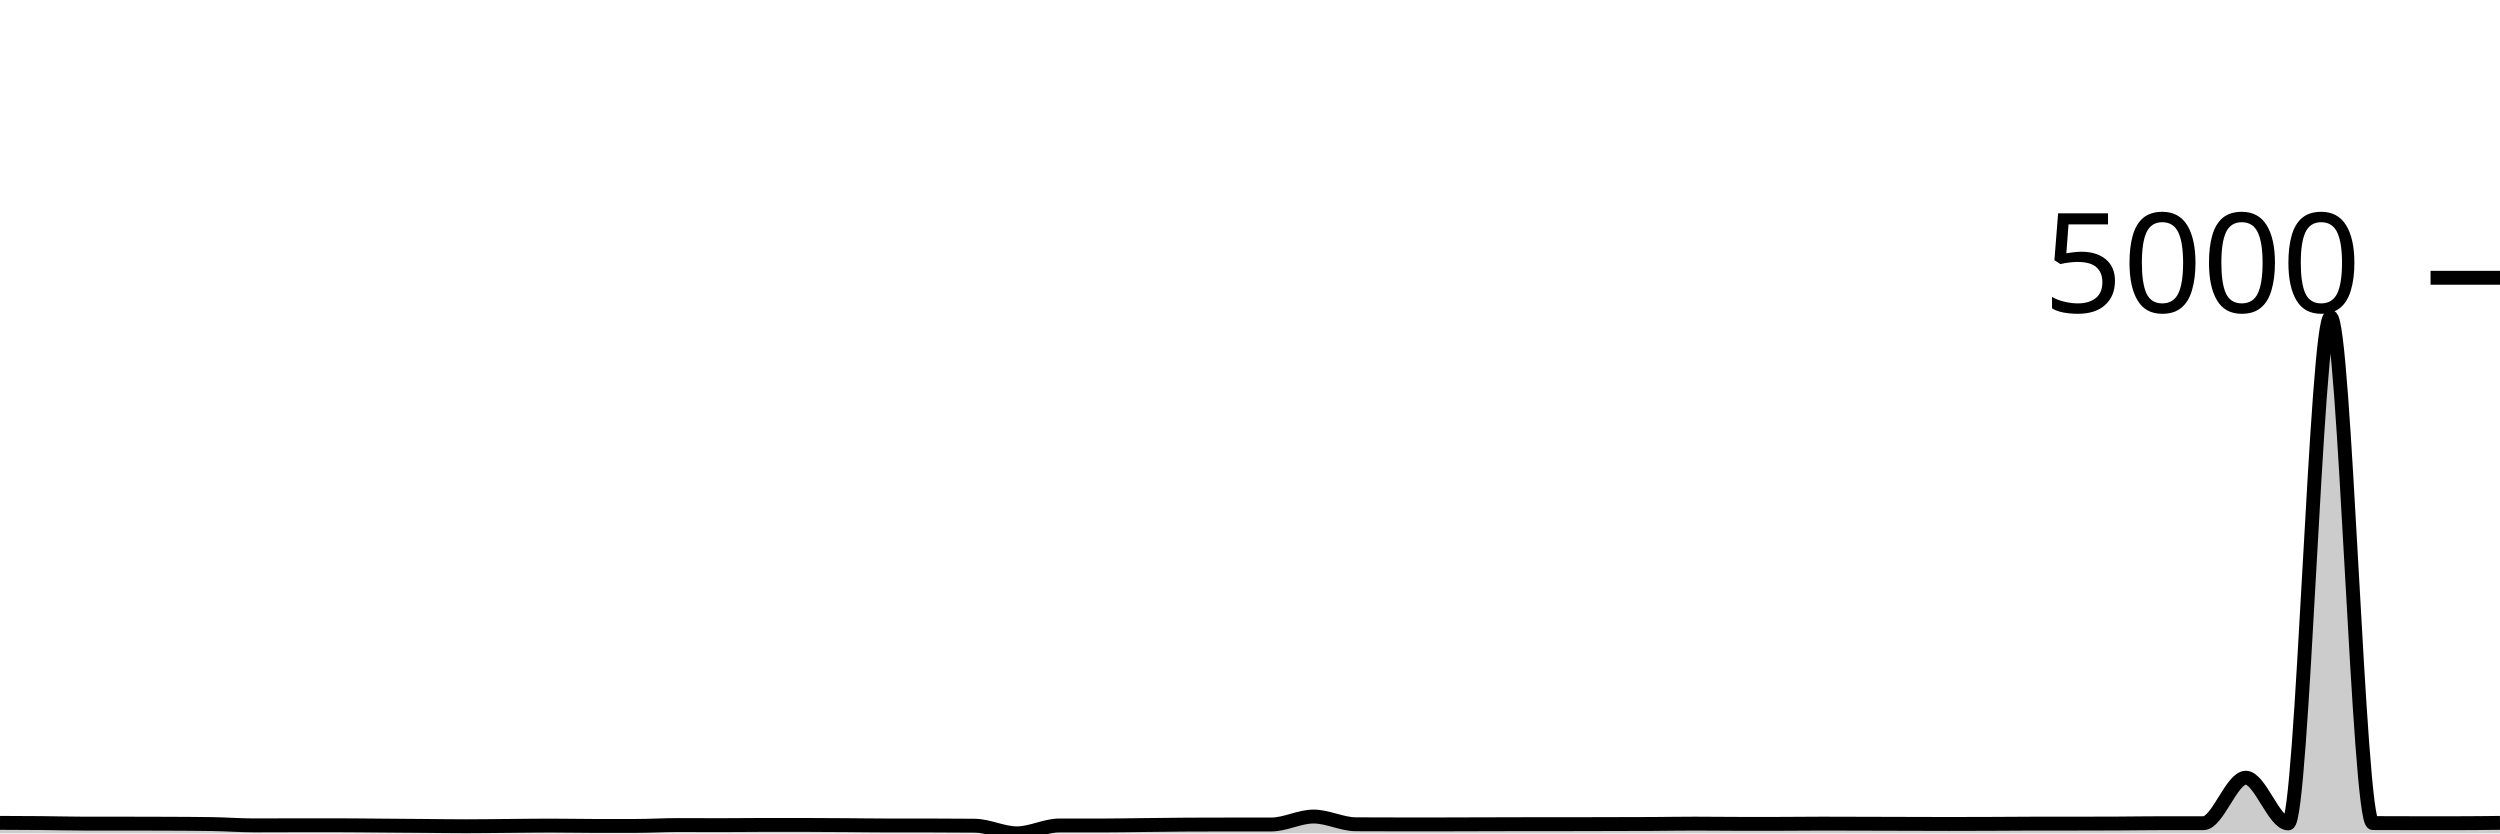
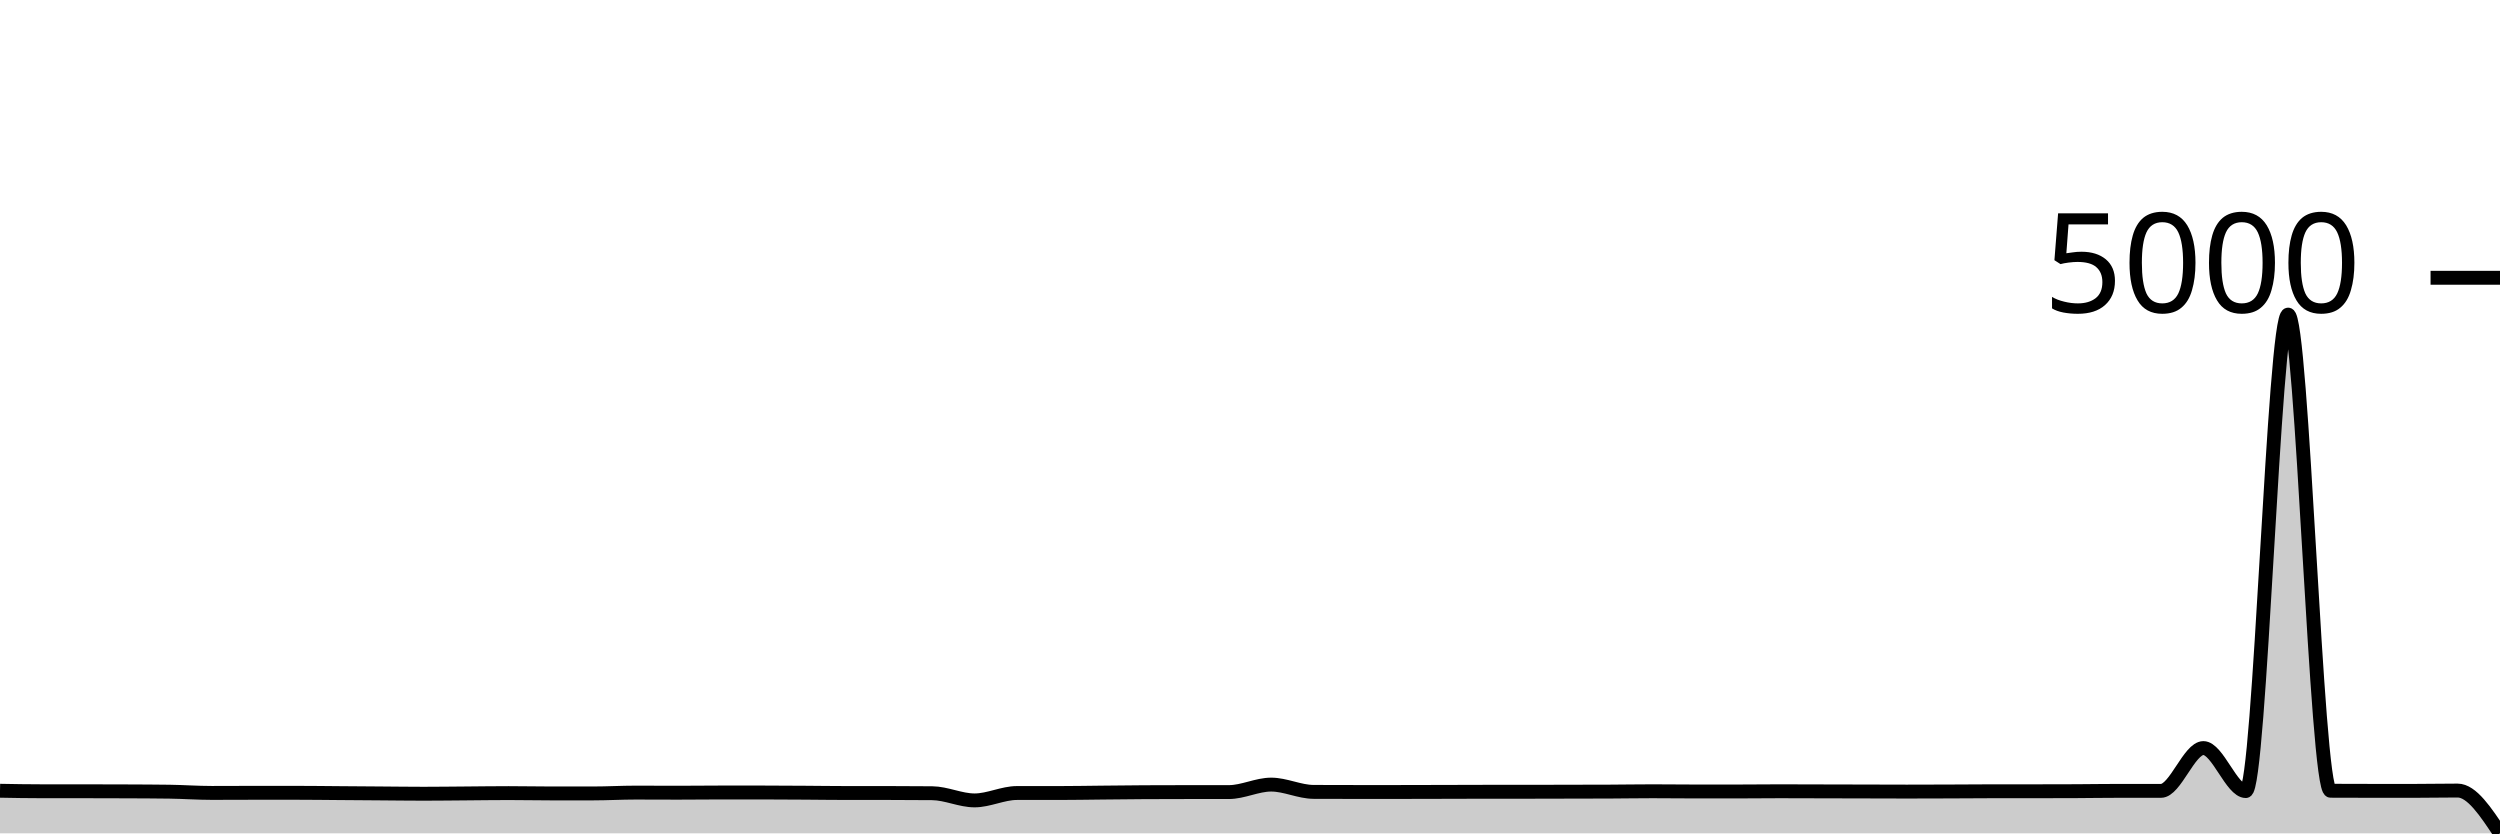
<svg xmlns="http://www.w3.org/2000/svg" viewBox="0 0 180 60">
  <g transform="translate(0,20)">
-     <path class="area" fill="rgba(0, 0, 0, 0.2)" d="M0,39.246C1.017,39.249,2.034,39.253,3.051,39.262C4.068,39.271,5.085,39.301,6.102,39.301C7.119,39.301,8.136,39.301,9.153,39.301C10.169,39.301,11.186,39.304,12.203,39.309C13.22,39.314,14.237,39.317,15.254,39.333C16.271,39.348,17.288,39.427,18.305,39.427C19.322,39.427,20.339,39.419,21.356,39.419C22.373,39.419,23.39,39.419,24.407,39.419C25.424,39.419,26.441,39.435,27.458,39.442C28.475,39.45,29.492,39.458,30.508,39.466C31.525,39.474,32.542,39.49,33.559,39.49C34.576,39.49,35.593,39.474,36.61,39.466C37.627,39.458,38.644,39.442,39.661,39.442C40.678,39.442,41.695,39.466,42.712,39.466C43.729,39.466,44.746,39.466,45.763,39.466C46.78,39.466,47.797,39.403,48.814,39.403C49.831,39.403,50.847,39.411,51.864,39.411C52.881,39.411,53.898,39.395,54.915,39.395C55.932,39.395,56.949,39.395,57.966,39.395C58.983,39.395,60,39.405,61.017,39.411C62.034,39.418,63.051,39.435,64.068,39.435C65.085,39.435,66.102,39.435,67.119,39.435C68.136,39.435,69.153,39.44,70.169,39.45C71.186,39.461,72.203,40,73.22,40C74.237,40,75.254,39.435,76.271,39.435C77.288,39.435,78.305,39.435,79.322,39.435C80.339,39.435,81.356,39.414,82.373,39.403C83.39,39.393,84.407,39.377,85.424,39.372C86.441,39.367,87.458,39.364,88.475,39.364C89.492,39.364,90.508,39.364,91.525,39.364C92.542,39.364,93.559,38.791,94.576,38.791C95.593,38.791,96.61,39.343,97.627,39.348C98.644,39.353,99.661,39.356,100.678,39.356C101.695,39.356,102.712,39.356,103.729,39.356C104.746,39.356,105.763,39.351,106.78,39.348C107.797,39.346,108.814,39.34,109.831,39.34C110.847,39.34,111.864,39.34,112.881,39.34C113.898,39.34,114.915,39.335,115.932,39.333C116.949,39.33,117.966,39.33,118.983,39.325C120,39.319,121.017,39.301,122.034,39.301C123.051,39.301,124.068,39.317,125.085,39.317C126.102,39.317,127.119,39.317,128.136,39.317C129.153,39.317,130.169,39.301,131.186,39.301C132.203,39.301,133.22,39.306,134.237,39.309C135.254,39.312,136.271,39.314,137.288,39.317C138.305,39.319,139.322,39.325,140.339,39.325C141.356,39.325,142.373,39.321,143.39,39.317C144.407,39.313,145.424,39.301,146.441,39.301C147.458,39.301,148.475,39.301,149.492,39.301C150.508,39.301,151.525,39.299,152.542,39.293C153.559,39.288,154.576,39.27,155.593,39.27C156.61,39.27,157.627,39.27,158.644,39.27C159.661,39.27,160.678,35.995,161.695,35.995C162.712,35.995,163.729,39.285,164.746,39.285C165.763,39.285,166.78,2.819,167.797,2.819C168.814,2.819,169.831,39.257,170.847,39.262C171.864,39.267,172.881,39.27,173.898,39.27C174.915,39.27,175.932,39.27,176.949,39.27C177.966,39.27,178.983,39.258,180,39.246L180,40C178.983,40,177.966,40,176.949,40C175.932,40,174.915,40,173.898,40C172.881,40,171.864,40,170.847,40C169.831,40,168.814,40,167.797,40C166.78,40,165.763,40,164.746,40C163.729,40,162.712,40,161.695,40C160.678,40,159.661,40,158.644,40C157.627,40,156.61,40,155.593,40C154.576,40,153.559,40,152.542,40C151.525,40,150.508,40,149.492,40C148.475,40,147.458,40,146.441,40C145.424,40,144.407,40,143.39,40C142.373,40,141.356,40,140.339,40C139.322,40,138.305,40,137.288,40C136.271,40,135.254,40,134.237,40C133.22,40,132.203,40,131.186,40C130.169,40,129.153,40,128.136,40C127.119,40,126.102,40,125.085,40C124.068,40,123.051,40,122.034,40C121.017,40,120,40,118.983,40C117.966,40,116.949,40,115.932,40C114.915,40,113.898,40,112.881,40C111.864,40,110.847,40,109.831,40C108.814,40,107.797,40,106.78,40C105.763,40,104.746,40,103.729,40C102.712,40,101.695,40,100.678,40C99.661,40,98.644,40,97.627,40C96.61,40,95.593,40,94.576,40C93.559,40,92.542,40,91.525,40C90.508,40,89.492,40,88.475,40C87.458,40,86.441,40,85.424,40C84.407,40,83.39,40,82.373,40C81.356,40,80.339,40,79.322,40C78.305,40,77.288,40,76.271,40C75.254,40,74.237,40,73.22,40C72.203,40,71.186,40,70.169,40C69.153,40,68.136,40,67.119,40C66.102,40,65.085,40,64.068,40C63.051,40,62.034,40,61.017,40C60,40,58.983,40,57.966,40C56.949,40,55.932,40,54.915,40C53.898,40,52.881,40,51.864,40C50.847,40,49.831,40,48.814,40C47.797,40,46.78,40,45.763,40C44.746,40,43.729,40,42.712,40C41.695,40,40.678,40,39.661,40C38.644,40,37.627,40,36.61,40C35.593,40,34.576,40,33.559,40C32.542,40,31.525,40,30.508,40C29.492,40,28.475,40,27.458,40C26.441,40,25.424,40,24.407,40C23.39,40,22.373,40,21.356,40C20.339,40,19.322,40,18.305,40C17.288,40,16.271,40,15.254,40C14.237,40,13.22,40,12.203,40C11.186,40,10.169,40,9.153,40C8.136,40,7.119,40,6.102,40C5.085,40,4.068,40,3.051,40C2.034,40,1.017,40,0,40Z" />
-     <path class="line" stroke="black" fill="none" d="M0,39.246C1.017,39.249,2.034,39.253,3.051,39.262C4.068,39.271,5.085,39.301,6.102,39.301C7.119,39.301,8.136,39.301,9.153,39.301C10.169,39.301,11.186,39.304,12.203,39.309C13.22,39.314,14.237,39.317,15.254,39.333C16.271,39.348,17.288,39.427,18.305,39.427C19.322,39.427,20.339,39.419,21.356,39.419C22.373,39.419,23.39,39.419,24.407,39.419C25.424,39.419,26.441,39.435,27.458,39.442C28.475,39.45,29.492,39.458,30.508,39.466C31.525,39.474,32.542,39.49,33.559,39.49C34.576,39.49,35.593,39.474,36.61,39.466C37.627,39.458,38.644,39.442,39.661,39.442C40.678,39.442,41.695,39.466,42.712,39.466C43.729,39.466,44.746,39.466,45.763,39.466C46.78,39.466,47.797,39.403,48.814,39.403C49.831,39.403,50.847,39.411,51.864,39.411C52.881,39.411,53.898,39.395,54.915,39.395C55.932,39.395,56.949,39.395,57.966,39.395C58.983,39.395,60,39.405,61.017,39.411C62.034,39.418,63.051,39.435,64.068,39.435C65.085,39.435,66.102,39.435,67.119,39.435C68.136,39.435,69.153,39.44,70.169,39.45C71.186,39.461,72.203,40,73.22,40C74.237,40,75.254,39.435,76.271,39.435C77.288,39.435,78.305,39.435,79.322,39.435C80.339,39.435,81.356,39.414,82.373,39.403C83.39,39.393,84.407,39.377,85.424,39.372C86.441,39.367,87.458,39.364,88.475,39.364C89.492,39.364,90.508,39.364,91.525,39.364C92.542,39.364,93.559,38.791,94.576,38.791C95.593,38.791,96.61,39.343,97.627,39.348C98.644,39.353,99.661,39.356,100.678,39.356C101.695,39.356,102.712,39.356,103.729,39.356C104.746,39.356,105.763,39.351,106.78,39.348C107.797,39.346,108.814,39.34,109.831,39.34C110.847,39.34,111.864,39.34,112.881,39.34C113.898,39.34,114.915,39.335,115.932,39.333C116.949,39.33,117.966,39.33,118.983,39.325C120,39.319,121.017,39.301,122.034,39.301C123.051,39.301,124.068,39.317,125.085,39.317C126.102,39.317,127.119,39.317,128.136,39.317C129.153,39.317,130.169,39.301,131.186,39.301C132.203,39.301,133.22,39.306,134.237,39.309C135.254,39.312,136.271,39.314,137.288,39.317C138.305,39.319,139.322,39.325,140.339,39.325C141.356,39.325,142.373,39.321,143.39,39.317C144.407,39.313,145.424,39.301,146.441,39.301C147.458,39.301,148.475,39.301,149.492,39.301C150.508,39.301,151.525,39.299,152.542,39.293C153.559,39.288,154.576,39.27,155.593,39.27C156.61,39.27,157.627,39.27,158.644,39.27C159.661,39.27,160.678,35.995,161.695,35.995C162.712,35.995,163.729,39.285,164.746,39.285C165.763,39.285,166.78,2.819,167.797,2.819C168.814,2.819,169.831,39.257,170.847,39.262C171.864,39.267,172.881,39.27,173.898,39.27C174.915,39.27,175.932,39.27,176.949,39.27C177.966,39.27,178.983,39.258,180,39.246" />
+     <path class="area" fill="rgba(0, 0, 0, 0.2)" d="M0,36.934C1.017,36.953,2.034,36.971,3.051,36.971C4.068,36.971,5.085,36.971,6.102,36.971C7.119,36.971,8.136,36.974,9.153,36.979C10.169,36.984,11.186,36.986,12.203,37.001C13.22,37.016,14.237,37.09,15.254,37.09C16.271,37.09,17.288,37.082,18.305,37.082C19.322,37.082,20.339,37.082,21.356,37.082C22.373,37.082,23.39,37.097,24.407,37.104C25.424,37.112,26.441,37.119,27.458,37.127C28.475,37.134,29.492,37.149,30.508,37.149C31.525,37.149,32.542,37.134,33.559,37.127C34.576,37.119,35.593,37.104,36.61,37.104C37.627,37.104,38.644,37.127,39.661,37.127C40.678,37.127,41.695,37.127,42.712,37.127C43.729,37.127,44.746,37.067,45.763,37.067C46.78,37.067,47.797,37.075,48.814,37.075C49.831,37.075,50.847,37.06,51.864,37.06C52.881,37.06,53.898,37.06,54.915,37.06C55.932,37.06,56.949,37.069,57.966,37.075C58.983,37.081,60,37.097,61.017,37.097C62.034,37.097,63.051,37.097,64.068,37.097C65.085,37.097,66.102,37.102,67.119,37.112C68.136,37.122,69.153,37.629,70.169,37.629C71.186,37.629,72.203,37.097,73.22,37.097C74.237,37.097,75.254,37.097,76.271,37.097C77.288,37.097,78.305,37.077,79.322,37.067C80.339,37.058,81.356,37.043,82.373,37.038C83.39,37.033,84.407,37.03,85.424,37.03C86.441,37.03,87.458,37.03,88.475,37.03C89.492,37.03,90.508,36.491,91.525,36.491C92.542,36.491,93.559,37.011,94.576,37.016C95.593,37.021,96.61,37.023,97.627,37.023C98.644,37.023,99.661,37.023,100.678,37.023C101.695,37.023,102.712,37.018,103.729,37.016C104.746,37.013,105.763,37.008,106.78,37.008C107.797,37.008,108.814,37.008,109.831,37.008C110.847,37.008,111.864,37.003,112.881,37.001C113.898,36.998,114.915,36.998,115.932,36.994C116.949,36.989,117.966,36.971,118.983,36.971C120,36.971,121.017,36.986,122.034,36.986C123.051,36.986,124.068,36.986,125.085,36.986C126.102,36.986,127.119,36.971,128.136,36.971C129.153,36.971,130.169,36.976,131.186,36.979C132.203,36.981,133.22,36.984,134.237,36.986C135.254,36.989,136.271,36.994,137.288,36.994C138.305,36.994,139.322,36.99,140.339,36.986C141.356,36.982,142.373,36.971,143.39,36.971C144.407,36.971,145.424,36.971,146.441,36.971C147.458,36.971,148.475,36.969,149.492,36.964C150.508,36.959,151.525,36.942,152.542,36.942C153.559,36.942,154.576,36.942,155.593,36.942C156.61,36.942,157.627,33.861,158.644,33.861C159.661,33.861,160.678,36.957,161.695,36.957C162.712,36.957,163.729,2.652,164.746,2.652C165.763,2.652,166.78,36.93,167.797,36.934C168.814,36.939,169.831,36.942,170.847,36.942C171.864,36.942,172.881,36.942,173.898,36.942C174.915,36.942,175.932,36.92,176.949,36.92C177.966,36.92,178.983,38.46,180,40L180,40C178.983,40,177.966,40,176.949,40C175.932,40,174.915,40,173.898,40C172.881,40,171.864,40,170.847,40C169.831,40,168.814,40,167.797,40C166.78,40,165.763,40,164.746,40C163.729,40,162.712,40,161.695,40C160.678,40,159.661,40,158.644,40C157.627,40,156.61,40,155.593,40C154.576,40,153.559,40,152.542,40C151.525,40,150.508,40,149.492,40C148.475,40,147.458,40,146.441,40C145.424,40,144.407,40,143.39,40C142.373,40,141.356,40,140.339,40C139.322,40,138.305,40,137.288,40C136.271,40,135.254,40,134.237,40C133.22,40,132.203,40,131.186,40C130.169,40,129.153,40,128.136,40C127.119,40,126.102,40,125.085,40C124.068,40,123.051,40,122.034,40C121.017,40,120,40,118.983,40C117.966,40,116.949,40,115.932,40C114.915,40,113.898,40,112.881,40C111.864,40,110.847,40,109.831,40C108.814,40,107.797,40,106.78,40C105.763,40,104.746,40,103.729,40C102.712,40,101.695,40,100.678,40C99.661,40,98.644,40,97.627,40C96.61,40,95.593,40,94.576,40C93.559,40,92.542,40,91.525,40C90.508,40,89.492,40,88.475,40C87.458,40,86.441,40,85.424,40C84.407,40,83.39,40,82.373,40C81.356,40,80.339,40,79.322,40C78.305,40,77.288,40,76.271,40C75.254,40,74.237,40,73.22,40C72.203,40,71.186,40,70.169,40C69.153,40,68.136,40,67.119,40C66.102,40,65.085,40,64.068,40C63.051,40,62.034,40,61.017,40C60,40,58.983,40,57.966,40C56.949,40,55.932,40,54.915,40C53.898,40,52.881,40,51.864,40C50.847,40,49.831,40,48.814,40C47.797,40,46.78,40,45.763,40C44.746,40,43.729,40,42.712,40C41.695,40,40.678,40,39.661,40C38.644,40,37.627,40,36.61,40C35.593,40,34.576,40,33.559,40C32.542,40,31.525,40,30.508,40C29.492,40,28.475,40,27.458,40C26.441,40,25.424,40,24.407,40C23.39,40,22.373,40,21.356,40C20.339,40,19.322,40,18.305,40C17.288,40,16.271,40,15.254,40C14.237,40,13.22,40,12.203,40C11.186,40,10.169,40,9.153,40C8.136,40,7.119,40,6.102,40C5.085,40,4.068,40,3.051,40C2.034,40,1.017,40,0,40Z" />
+     <path class="line" stroke="black" fill="none" d="M0,36.934C1.017,36.953,2.034,36.971,3.051,36.971C4.068,36.971,5.085,36.971,6.102,36.971C7.119,36.971,8.136,36.974,9.153,36.979C10.169,36.984,11.186,36.986,12.203,37.001C13.22,37.016,14.237,37.09,15.254,37.09C16.271,37.09,17.288,37.082,18.305,37.082C19.322,37.082,20.339,37.082,21.356,37.082C22.373,37.082,23.39,37.097,24.407,37.104C25.424,37.112,26.441,37.119,27.458,37.127C28.475,37.134,29.492,37.149,30.508,37.149C31.525,37.149,32.542,37.134,33.559,37.127C34.576,37.119,35.593,37.104,36.61,37.104C37.627,37.104,38.644,37.127,39.661,37.127C40.678,37.127,41.695,37.127,42.712,37.127C43.729,37.127,44.746,37.067,45.763,37.067C46.78,37.067,47.797,37.075,48.814,37.075C49.831,37.075,50.847,37.06,51.864,37.06C52.881,37.06,53.898,37.06,54.915,37.06C55.932,37.06,56.949,37.069,57.966,37.075C58.983,37.081,60,37.097,61.017,37.097C62.034,37.097,63.051,37.097,64.068,37.097C65.085,37.097,66.102,37.102,67.119,37.112C68.136,37.122,69.153,37.629,70.169,37.629C71.186,37.629,72.203,37.097,73.22,37.097C74.237,37.097,75.254,37.097,76.271,37.097C77.288,37.097,78.305,37.077,79.322,37.067C80.339,37.058,81.356,37.043,82.373,37.038C83.39,37.033,84.407,37.03,85.424,37.03C86.441,37.03,87.458,37.03,88.475,37.03C89.492,37.03,90.508,36.491,91.525,36.491C92.542,36.491,93.559,37.011,94.576,37.016C95.593,37.021,96.61,37.023,97.627,37.023C98.644,37.023,99.661,37.023,100.678,37.023C101.695,37.023,102.712,37.018,103.729,37.016C104.746,37.013,105.763,37.008,106.78,37.008C107.797,37.008,108.814,37.008,109.831,37.008C110.847,37.008,111.864,37.003,112.881,37.001C113.898,36.998,114.915,36.998,115.932,36.994C116.949,36.989,117.966,36.971,118.983,36.971C120,36.971,121.017,36.986,122.034,36.986C123.051,36.986,124.068,36.986,125.085,36.986C126.102,36.986,127.119,36.971,128.136,36.971C129.153,36.971,130.169,36.976,131.186,36.979C132.203,36.981,133.22,36.984,134.237,36.986C135.254,36.989,136.271,36.994,137.288,36.994C138.305,36.994,139.322,36.99,140.339,36.986C141.356,36.982,142.373,36.971,143.39,36.971C144.407,36.971,145.424,36.971,146.441,36.971C147.458,36.971,148.475,36.969,149.492,36.964C150.508,36.959,151.525,36.942,152.542,36.942C153.559,36.942,154.576,36.942,155.593,36.942C156.61,36.942,157.627,33.861,158.644,33.861C159.661,33.861,160.678,36.957,161.695,36.957C162.712,36.957,163.729,2.652,164.746,2.652C165.763,2.652,166.78,36.93,167.797,36.934C168.814,36.939,169.831,36.942,170.847,36.942C171.864,36.942,172.881,36.942,173.898,36.942C174.915,36.942,175.932,36.92,176.949,36.92C177.966,36.92,178.983,38.46,180,40" />
    <path class="axis-ceiling" stroke-width="1" stroke="black" fill="none" d="M175,0L180,0" />
    <text class="axis-ceiling-label" font-family="sans-serif" text-anchor="end" font-size="10px" x="170" y="2.5">5000</text>
  </g>
</svg>
